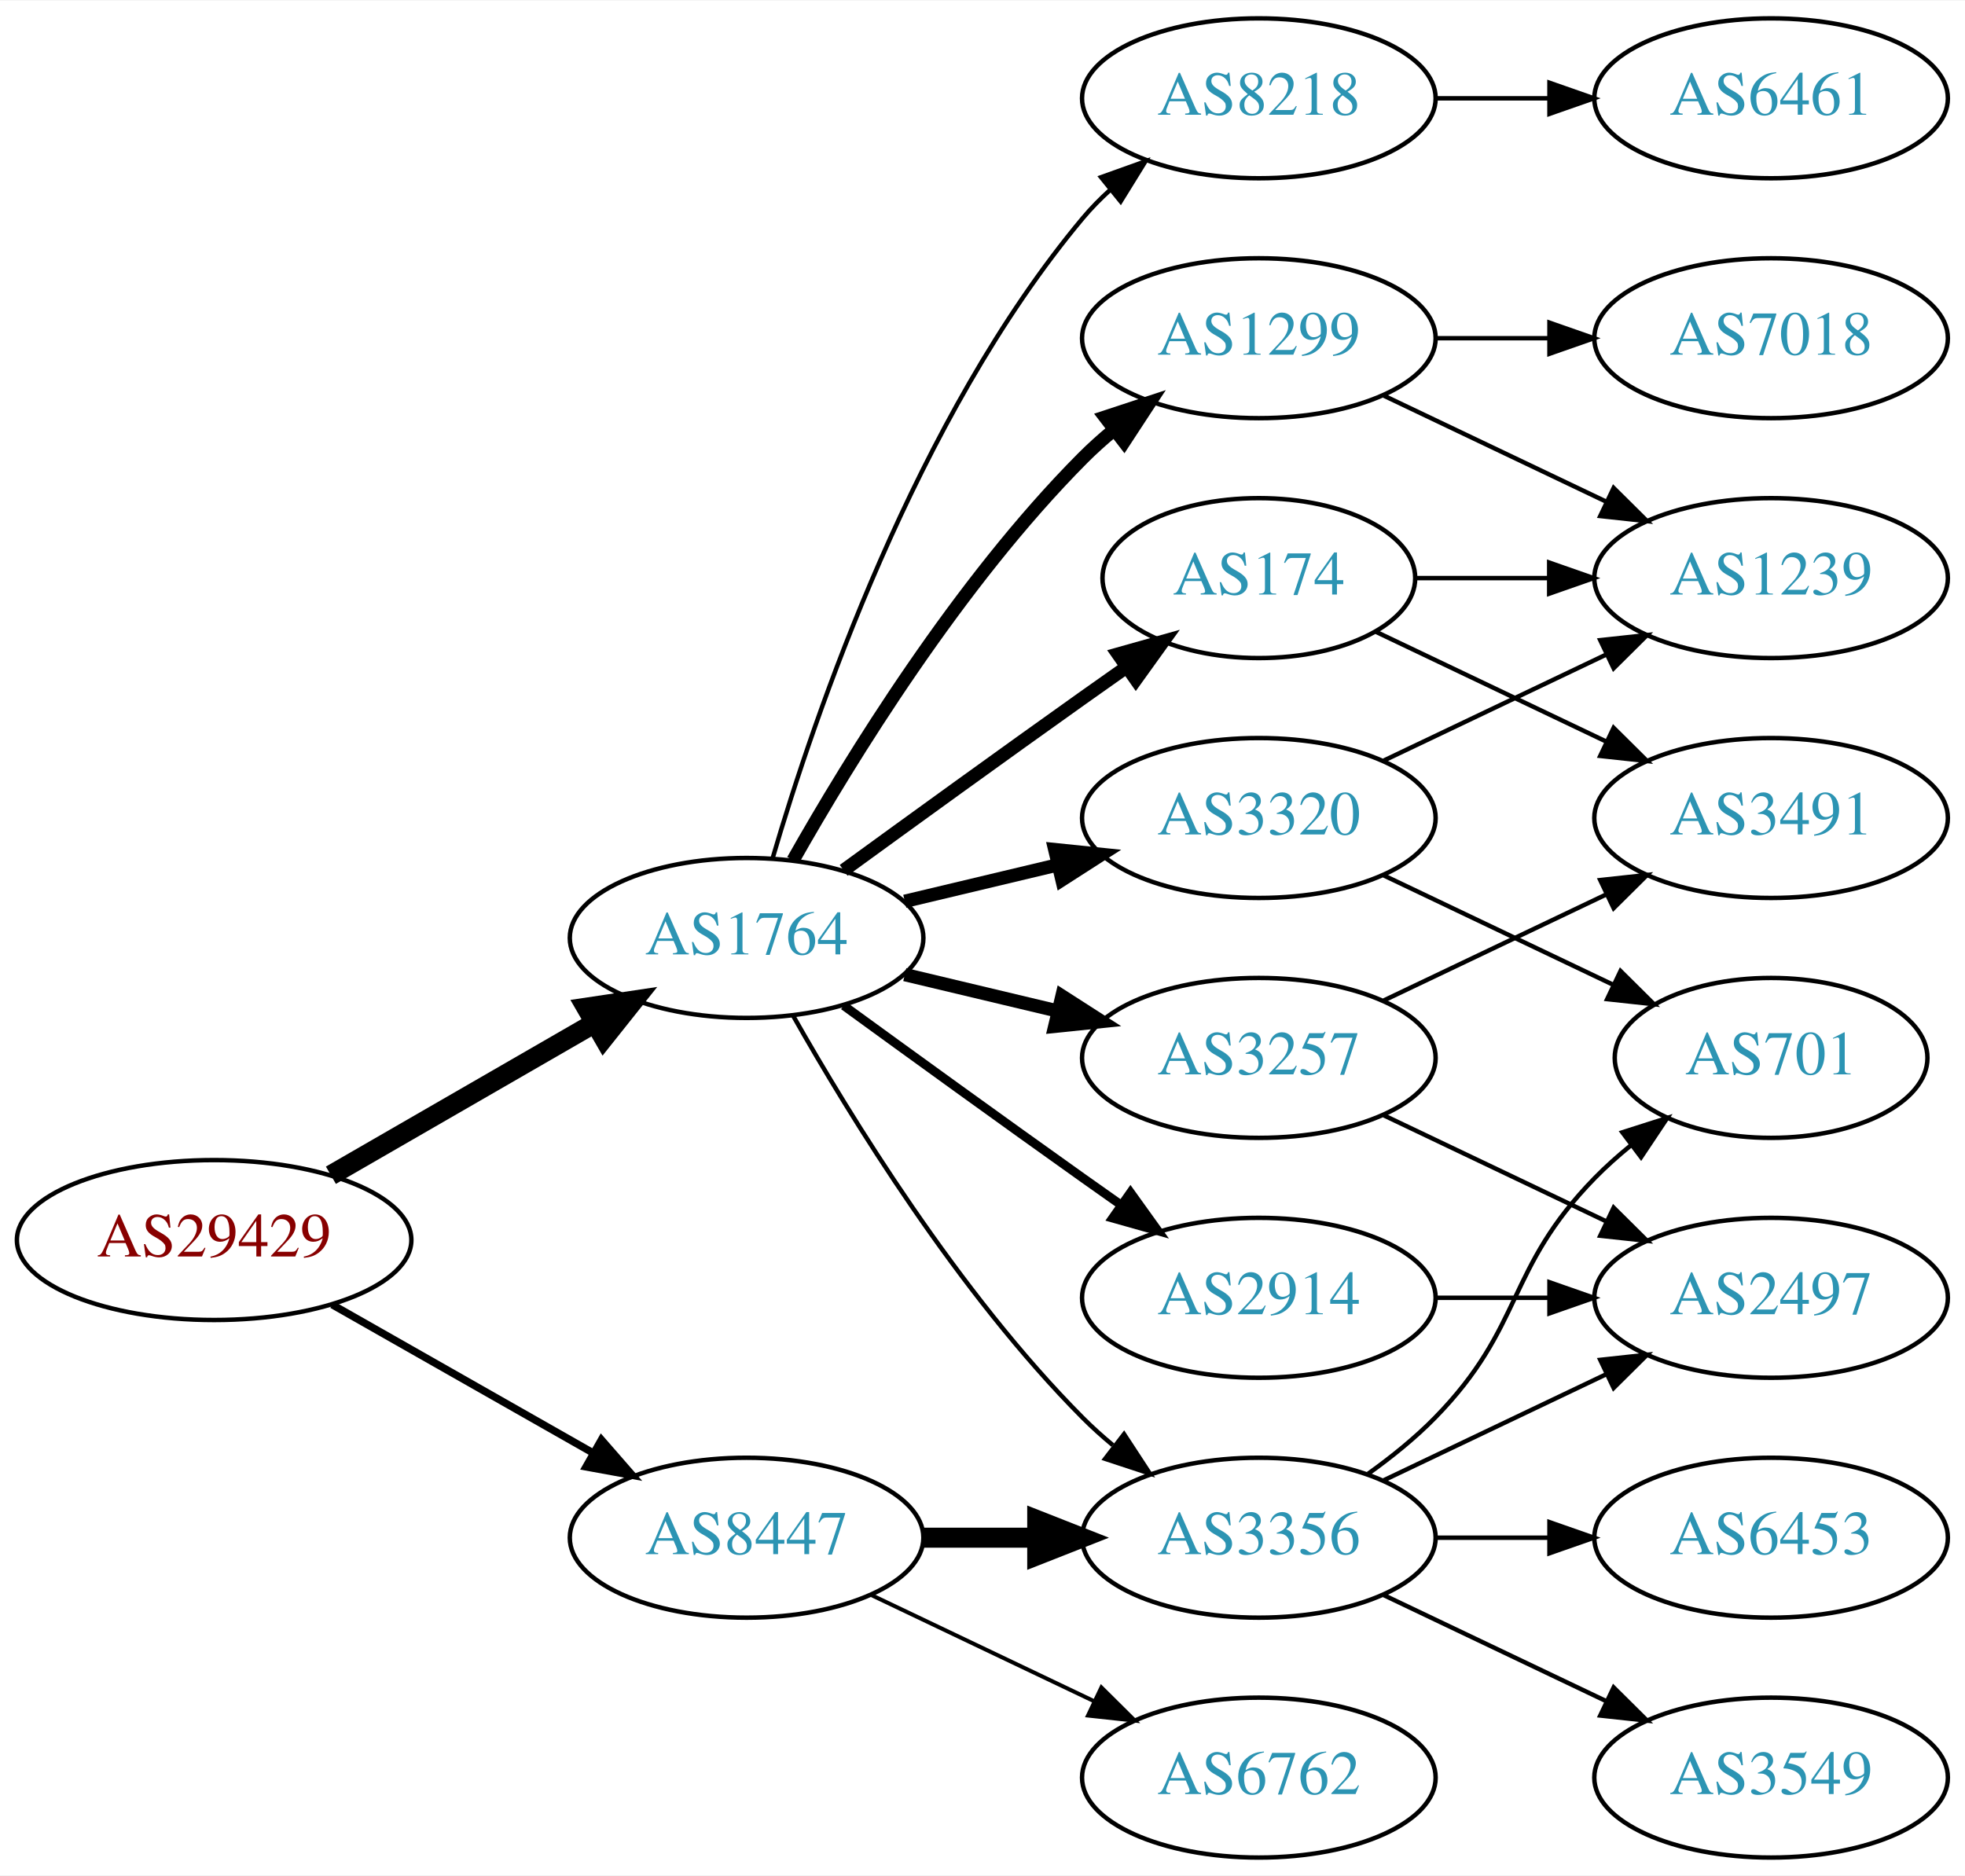
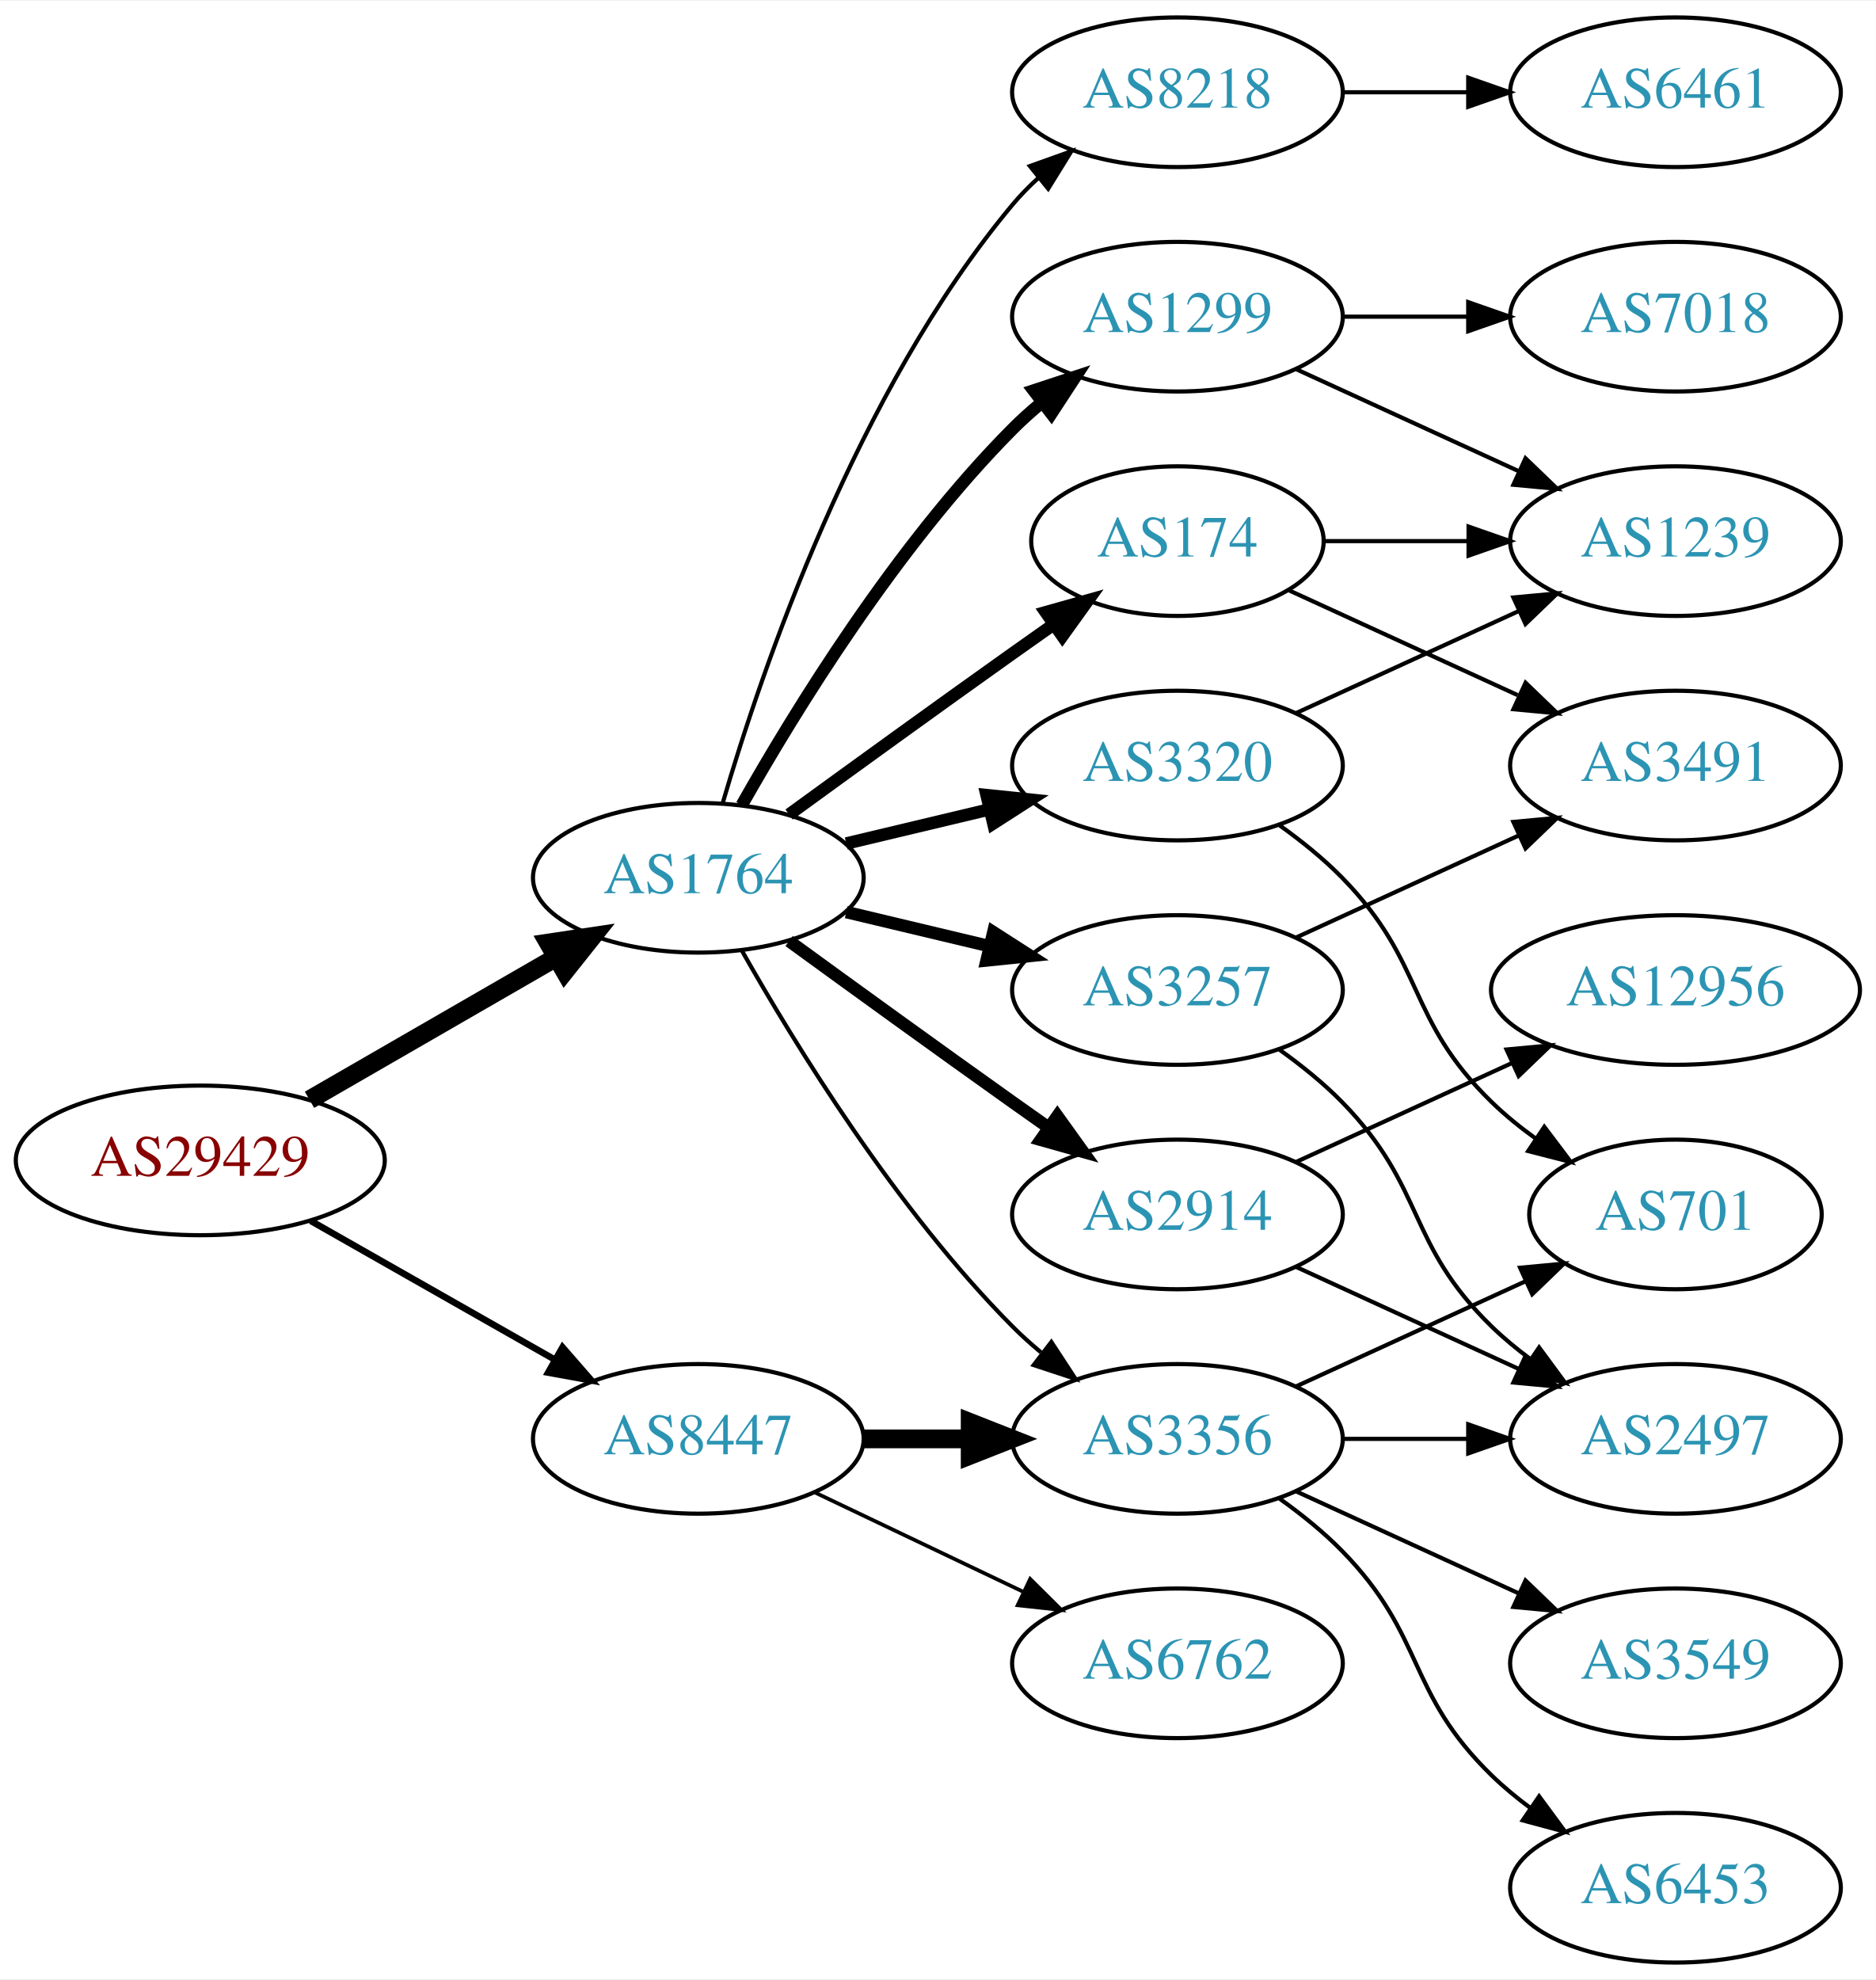
- <svg xmlns="http://www.w3.org/2000/svg" xmlns:xlink="http://www.w3.org/1999/xlink" width="442pt" height="422pt" viewBox="0.00 0.00 442.27 422.00">
-   <g id="graph0" class="graph" transform="scale(1 1) rotate(0) translate(4 418)">
-     <polygon fill="white" stroke="none" points="-4,4 -4,-418 438.271,-418 438.271,4 -4,4" />
+ <svg xmlns="http://www.w3.org/2000/svg" xmlns:xlink="http://www.w3.org/1999/xlink" width="451pt" height="476pt" viewBox="0.00 0.00 451.37 476.00">
+   <g id="graph0" class="graph" transform="scale(1 1) rotate(0) translate(4 472)">
+     <polygon fill="white" stroke="none" points="-4,4 -4,-472 447.37,-472 447.37,4 -4,4" />
    <g id="node1" class="node">
      <g id="a_node1">
        <a xlink:href="/asn/29429" xlink:title="AS29429 ~ Allianz Elementar Versicherungs AG [AT]">
-           <ellipse fill="#ffffff" stroke="black" cx="44.196" cy="-139" rx="44.393" ry="18" />
-           <text text-anchor="middle" x="44.196" y="-135.3" font-family="Times,serif" font-size="14.00" fill="#880000">AS29429</text>
+           <ellipse fill="#ffffff" stroke="black" cx="44.196" cy="-193" rx="44.393" ry="18" />
+           <text text-anchor="middle" x="44.196" y="-189.3" font-family="Times,serif" font-size="14.00" fill="#880000">AS29429</text>
        </a>
      </g>
    </g>
    <g id="node2" class="node">
      <g id="a_node2">
        <a xlink:href="/asn/1764" xlink:title="AS1764 ~ NEXTLAYER-AS [AT]">
-           <ellipse fill="#ffffff" stroke="black" cx="164.039" cy="-207" rx="39.794" ry="18" />
-           <text text-anchor="middle" x="164.039" y="-203.3" font-family="Times,serif" font-size="14.00" fill="#2c94b3">AS1764</text>
+           <ellipse fill="#ffffff" stroke="black" cx="164.039" cy="-261" rx="39.794" ry="18" />
+           <text text-anchor="middle" x="164.039" y="-257.3" font-family="Times,serif" font-size="14.00" fill="#2c94b3">AS1764</text>
        </a>
      </g>
    </g>
    <g id="edge1" class="edge">
-       <path fill="none" stroke="black" stroke-width="4.5" d="M70.476,-153.588C87.796,-163.582 110.947,-176.941 129.763,-187.799" />
-       <polygon fill="black" stroke="black" stroke-width="4.5" points="127.978,-191.314 138.607,-192.902 131.914,-184.493 127.978,-191.314" />
+       <path fill="none" stroke="black" stroke-width="4.5" d="M70.476,-207.588C87.796,-217.582 110.947,-230.941 129.763,-241.799" />
+       <polygon fill="black" stroke="black" stroke-width="4.5" points="127.978,-245.314 138.607,-246.902 131.914,-238.493 127.978,-245.314" />
    </g>
    <g id="node3" class="node">
      <g id="a_node3">
        <a xlink:href="/asn/8447" xlink:title="AS8447 ~ A1 Telekom Austria AG [AT]">
-           <ellipse fill="#ffffff" stroke="black" cx="164.039" cy="-72" rx="39.794" ry="18" />
-           <text text-anchor="middle" x="164.039" y="-68.3" font-family="Times,serif" font-size="14.00" fill="#2c94b3">AS8447</text>
+           <ellipse fill="#ffffff" stroke="black" cx="164.039" cy="-126" rx="39.794" ry="18" />
+           <text text-anchor="middle" x="164.039" y="-122.3" font-family="Times,serif" font-size="14.00" fill="#2c94b3">AS8447</text>
        </a>
      </g>
    </g>
    <g id="edge2" class="edge">
-       <path fill="none" stroke="black" stroke-width="1.688" d="M70.766,-124.462C87.985,-114.672 110.871,-101.66 129.542,-91.045" />
-       <polygon fill="black" stroke="black" stroke-width="1.688" points="131.363,-94.036 138.326,-86.05 127.903,-87.951 131.363,-94.036" />
+       <path fill="none" stroke="black" stroke-width="1.588" d="M70.766,-178.462C87.985,-168.672 110.871,-155.66 129.542,-145.045" />
+       <polygon fill="black" stroke="black" stroke-width="1.588" points="131.363,-148.036 138.326,-140.05 127.903,-141.95 131.363,-148.036" />
    </g>
    <g id="node4" class="node">
      <g id="a_node4">
        <a xlink:href="/asn/2914" xlink:title="AS2914 ~ NTT America, Inc. [US]">
-           <ellipse fill="#ffffff" stroke="black" cx="279.332" cy="-126" rx="39.794" ry="18" />
-           <text text-anchor="middle" x="279.332" y="-122.3" font-family="Times,serif" font-size="14.00" fill="#2c94b3">AS2914</text>
+           <ellipse fill="#ffffff" stroke="black" cx="279.332" cy="-180" rx="39.794" ry="18" />
+           <text text-anchor="middle" x="279.332" y="-176.3" font-family="Times,serif" font-size="14.00" fill="#2c94b3">AS2914</text>
        </a>
      </g>
    </g>
    <g id="edge3" class="edge">
-       <path fill="none" stroke="black" stroke-width="2" d="M185.887,-191.778C200.821,-180.909 221.435,-165.975 239.685,-153 242.506,-150.995 245.449,-148.915 248.397,-146.841" />
-       <polygon fill="black" stroke="black" stroke-width="2" points="250.443,-149.681 256.621,-141.074 246.424,-143.95 250.443,-149.681" />
+       <path fill="none" stroke="black" stroke-width="3" d="M185.887,-245.778C200.821,-234.909 221.435,-219.975 239.685,-207 242.506,-204.995 245.449,-202.915 248.397,-200.841" />
+       <polygon fill="black" stroke="black" stroke-width="3" points="250.443,-203.681 256.621,-195.074 246.424,-197.95 250.443,-203.681" />
    </g>
    <g id="node5" class="node">
      <g id="a_node5">
-         <a xlink:href="/asn/8218" xlink:title="AS8218 ~ legacy Neotelecoms [FR]">
-           <ellipse fill="#ffffff" stroke="black" cx="279.332" cy="-396" rx="39.794" ry="18" />
-           <text text-anchor="middle" x="279.332" y="-392.3" font-family="Times,serif" font-size="14.00" fill="#2c94b3">AS8218</text>
+         <a xlink:href="/asn/174" xlink:title="AS174 ~ Cogent Communications [US]">
+           <ellipse fill="#ffffff" stroke="black" cx="279.332" cy="-342" rx="35.194" ry="18" />
+           <text text-anchor="middle" x="279.332" y="-338.3" font-family="Times,serif" font-size="14.00" fill="#2c94b3">AS174</text>
        </a>
      </g>
    </g>
    <g id="edge4" class="edge">
-       <path fill="none" stroke="black" d="M169.913,-225.002C179.227,-256.844 202.043,-323.981 239.685,-369 241.555,-371.237 243.654,-373.374 245.88,-375.396" />
-       <polygon fill="black" stroke="black" points="243.823,-378.234 253.799,-381.804 248.227,-372.793 243.823,-378.234" />
+       <path fill="none" stroke="black" stroke-width="3" d="M185.887,-276.222C200.821,-287.091 221.435,-302.025 239.685,-315 242.895,-317.282 246.264,-319.661 249.619,-322.018" />
+       <polygon fill="black" stroke="black" stroke-width="3" points="247.631,-324.899 257.83,-327.77 251.647,-319.166 247.631,-324.899" />
    </g>
    <g id="node6" class="node">
      <g id="a_node6">
        <a xlink:href="/asn/3257" xlink:title="AS3257 ~ GTT [DE]">
-           <ellipse fill="#ffffff" stroke="black" cx="279.332" cy="-180" rx="39.794" ry="18" />
-           <text text-anchor="middle" x="279.332" y="-176.3" font-family="Times,serif" font-size="14.00" fill="#2c94b3">AS3257</text>
+           <ellipse fill="#ffffff" stroke="black" cx="279.332" cy="-234" rx="39.794" ry="18" />
+           <text text-anchor="middle" x="279.332" y="-230.3" font-family="Times,serif" font-size="14.00" fill="#2c94b3">AS3257</text>
        </a>
      </g>
    </g>
    <g id="edge5" class="edge">
-       <path fill="none" stroke="black" stroke-width="3" d="M199.646,-198.752C210.517,-196.162 222.671,-193.265 234.114,-190.538" />
-       <polygon fill="black" stroke="black" stroke-width="3" points="235.02,-193.92 243.936,-188.197 233.397,-187.111 235.02,-193.92" />
+       <path fill="none" stroke="black" stroke-width="3" d="M199.646,-252.752C210.517,-250.162 222.671,-247.265 234.114,-244.538" />
+       <polygon fill="black" stroke="black" stroke-width="3" points="235.02,-247.92 243.936,-242.197 233.397,-241.111 235.02,-247.92" />
    </g>
    <g id="node7" class="node">
      <g id="a_node7">
-         <a xlink:href="/asn/174" xlink:title="AS174 ~ Cogent Communications [US]">
-           <ellipse fill="#ffffff" stroke="black" cx="279.332" cy="-288" rx="35.194" ry="18" />
-           <text text-anchor="middle" x="279.332" y="-284.3" font-family="Times,serif" font-size="14.00" fill="#2c94b3">AS174</text>
+         <a xlink:href="/asn/3356" xlink:title="AS3356 ~ Level 3 Parent, LLC [US]">
+           <ellipse fill="#ffffff" stroke="black" cx="279.332" cy="-126" rx="39.794" ry="18" />
+           <text text-anchor="middle" x="279.332" y="-122.3" font-family="Times,serif" font-size="14.00" fill="#2c94b3">AS3356</text>
        </a>
      </g>
    </g>
    <g id="edge6" class="edge">
-       <path fill="none" stroke="black" stroke-width="3" d="M185.887,-222.222C200.821,-233.091 221.435,-248.025 239.685,-261 242.895,-263.282 246.264,-265.661 249.619,-268.018" />
-       <polygon fill="black" stroke="black" stroke-width="3" points="247.631,-270.899 257.83,-273.77 251.647,-265.166 247.631,-270.899" />
+       <path fill="none" stroke="black" d="M174.498,-243.51C187.28,-220.904 211.712,-181.114 239.685,-153 241.796,-150.879 244.092,-148.812 246.477,-146.829" />
+       <polygon fill="black" stroke="black" points="248.993,-149.31 254.793,-140.444 244.73,-143.758 248.993,-149.31" />
    </g>
    <g id="node8" class="node">
      <g id="a_node8">
-         <a xlink:href="/asn/1299" xlink:title="AS1299 ~ Telia Carrier [EU]">
-           <ellipse fill="#ffffff" stroke="black" cx="279.332" cy="-342" rx="39.794" ry="18" />
-           <text text-anchor="middle" x="279.332" y="-338.3" font-family="Times,serif" font-size="14.00" fill="#2c94b3">AS1299</text>
+         <a xlink:href="/asn/3320" xlink:title="AS3320 ~ DTAG [DE]">
+           <ellipse fill="#ffffff" stroke="black" cx="279.332" cy="-288" rx="39.794" ry="18" />
+           <text text-anchor="middle" x="279.332" y="-284.3" font-family="Times,serif" font-size="14.00" fill="#2c94b3">AS3320</text>
        </a>
      </g>
    </g>
    <g id="edge7" class="edge">
-       <path fill="none" stroke="black" stroke-width="3" d="M174.498,-224.49C187.28,-247.096 211.712,-286.886 239.685,-315 241.796,-317.121 244.092,-319.188 246.477,-321.171" />
-       <polygon fill="black" stroke="black" stroke-width="3" points="244.73,-324.242 254.793,-327.556 248.993,-318.69 244.73,-324.242" />
+       <path fill="none" stroke="black" stroke-width="3" d="M199.646,-269.248C210.517,-271.838 222.671,-274.735 234.114,-277.462" />
+       <polygon fill="black" stroke="black" stroke-width="3" points="233.397,-280.889 243.936,-279.803 235.02,-274.08 233.397,-280.889" />
    </g>
    <g id="node9" class="node">
      <g id="a_node9">
-         <a xlink:href="/asn/3356" xlink:title="AS3356 ~ Level 3 Parent, LLC [US]">
-           <ellipse fill="#ffffff" stroke="black" cx="279.332" cy="-72" rx="39.794" ry="18" />
-           <text text-anchor="middle" x="279.332" y="-68.3" font-family="Times,serif" font-size="14.00" fill="#2c94b3">AS3356</text>
+         <a xlink:href="/asn/1299" xlink:title="AS1299 ~ Telia Carrier [EU]">
+           <ellipse fill="#ffffff" stroke="black" cx="279.332" cy="-396" rx="39.794" ry="18" />
+           <text text-anchor="middle" x="279.332" y="-392.3" font-family="Times,serif" font-size="14.00" fill="#2c94b3">AS1299</text>
        </a>
      </g>
    </g>
    <g id="edge8" class="edge">
-       <path fill="none" stroke="black" d="M174.498,-189.51C187.28,-166.904 211.712,-127.114 239.685,-99 241.796,-96.879 244.092,-94.812 246.477,-92.829" />
-       <polygon fill="black" stroke="black" points="248.993,-95.31 254.793,-86.444 244.73,-89.758 248.993,-95.31" />
+       <path fill="none" stroke="black" stroke-width="3" d="M174.498,-278.49C187.28,-301.096 211.712,-340.886 239.685,-369 241.796,-371.121 244.092,-373.188 246.477,-375.171" />
+       <polygon fill="black" stroke="black" stroke-width="3" points="244.73,-378.242 254.793,-381.556 248.993,-372.69 244.73,-378.242" />
    </g>
    <g id="node10" class="node">
      <g id="a_node10">
-         <a xlink:href="/asn/3320" xlink:title="AS3320 ~ DTAG [DE]">
-           <ellipse fill="#ffffff" stroke="black" cx="279.332" cy="-234" rx="39.794" ry="18" />
-           <text text-anchor="middle" x="279.332" y="-230.3" font-family="Times,serif" font-size="14.00" fill="#2c94b3">AS3320</text>
+         <a xlink:href="/asn/8218" xlink:title="AS8218 ~ legacy Neotelecoms [FR]">
+           <ellipse fill="#ffffff" stroke="black" cx="279.332" cy="-450" rx="39.794" ry="18" />
+           <text text-anchor="middle" x="279.332" y="-446.3" font-family="Times,serif" font-size="14.00" fill="#2c94b3">AS8218</text>
        </a>
      </g>
    </g>
    <g id="edge9" class="edge">
-       <path fill="none" stroke="black" stroke-width="3" d="M199.646,-215.248C210.517,-217.838 222.671,-220.735 234.114,-223.462" />
-       <polygon fill="black" stroke="black" stroke-width="3" points="233.397,-226.889 243.936,-225.803 235.02,-220.08 233.397,-226.889" />
+       <path fill="none" stroke="black" d="M169.913,-279.002C179.227,-310.844 202.043,-377.981 239.685,-423 241.555,-425.237 243.654,-427.374 245.88,-429.396" />
+       <polygon fill="black" stroke="black" points="243.823,-432.234 253.799,-435.804 248.227,-426.793 243.823,-432.234" />
    </g>
    <g id="edge21" class="edge">
-       <path fill="none" stroke="black" stroke-width="4.5" d="M203.711,-72C211.914,-72 220.678,-72 229.21,-72" />
-       <polygon fill="black" stroke="black" stroke-width="4.5" points="229.449,-75.938 239.449,-72 229.449,-68.063 229.449,-75.938" />
+       <path fill="none" stroke="black" stroke-width="4.5" d="M203.711,-126C211.914,-126 220.678,-126 229.21,-126" />
+       <polygon fill="black" stroke="black" stroke-width="4.5" points="229.449,-129.938 239.449,-126 229.449,-122.063 229.449,-129.938" />
+     </g>
+     <g id="node18" class="node">
+       <g id="a_node18">
+         <a xlink:href="/asn/6762" xlink:title="AS6762 ~ TELECOM ITALIA SPARKLE S.p.A. [IT]">
+           <ellipse fill="#ffffff" stroke="black" cx="279.332" cy="-72" rx="39.794" ry="18" />
+           <text text-anchor="middle" x="279.332" y="-68.3" font-family="Times,serif" font-size="14.00" fill="#2c94b3">AS6762</text>
+         </a>
+       </g>
+     </g>
+     <g id="edge22" class="edge">
+       <path fill="none" stroke="black" stroke-width="0.9" d="M192.175,-113.066C207.169,-105.919 225.99,-96.948 242.213,-89.215" />
+       <polygon fill="black" stroke="black" stroke-width="0.9" points="243.895,-92.291 251.417,-84.829 240.884,-85.972 243.895,-92.291" />
+     </g>
+     <g id="node11" class="node">
+       <g id="a_node11">
+         <a xlink:href="/asn/12956" xlink:title="AS12956 ~ TELXIUS [ES]">
+           <ellipse fill="#ffffff" stroke="black" cx="399.174" cy="-234" rx="44.393" ry="18" />
+           <text text-anchor="middle" x="399.174" y="-230.3" font-family="Times,serif" font-size="14.00" fill="#2c94b3">AS12956</text>
+         </a>
+       </g>
+     </g>
+     <g id="edge10" class="edge">
+       <path fill="none" stroke="black" d="M307.96,-192.661C323.458,-199.762 343.025,-208.728 359.971,-216.494" />
+       <polygon fill="black" stroke="black" points="358.525,-219.681 369.074,-220.665 361.441,-213.317 358.525,-219.681" />
+     </g>
+     <g id="node12" class="node">
+       <g id="a_node12">
+         <a xlink:href="/asn/2497" xlink:title="AS2497 ~ Internet Initiative Japan Inc. [JP]">
+           <ellipse fill="#ffffff" stroke="black" cx="399.174" cy="-126" rx="39.794" ry="18" />
+           <text text-anchor="middle" x="399.174" y="-122.3" font-family="Times,serif" font-size="14.00" fill="#2c94b3">AS2497</text>
+         </a>
+       </g>
+     </g>
+     <g id="edge11" class="edge">
+       <path fill="none" stroke="black" d="M307.96,-167.339C323.917,-160.027 344.188,-150.739 361.471,-142.819" />
+       <polygon fill="black" stroke="black" points="363.085,-145.929 370.718,-138.581 360.169,-139.565 363.085,-145.929" />
+     </g>
+     <g id="node13" class="node">
+       <g id="a_node13">
+         <a xlink:href="/asn/3491" xlink:title="AS3491 ~ PCCW Global, Inc. [US]">
+           <ellipse fill="#ffffff" stroke="black" cx="399.174" cy="-288" rx="39.794" ry="18" />
+           <text text-anchor="middle" x="399.174" y="-284.3" font-family="Times,serif" font-size="14.00" fill="#2c94b3">AS3491</text>
+         </a>
+       </g>
+     </g>
+     <g id="edge17" class="edge">
+       <path fill="none" stroke="black" d="M306.193,-330.149C322.313,-322.762 343.316,-313.138 361.181,-304.952" />
+       <polygon fill="black" stroke="black" points="363.099,-307.923 370.732,-300.575 360.183,-301.559 363.099,-307.923" />
+     </g>
+     <g id="node15" class="node">
+       <g id="a_node15">
+         <a xlink:href="/asn/1239" xlink:title="AS1239 ~ Sprint [US]">
+           <ellipse fill="#ffffff" stroke="black" cx="399.174" cy="-342" rx="39.794" ry="18" />
+           <text text-anchor="middle" x="399.174" y="-338.3" font-family="Times,serif" font-size="14.00" fill="#2c94b3">AS1239</text>
+         </a>
+       </g>
+     </g>
+     <g id="edge16" class="edge">
+       <path fill="none" stroke="black" d="M314.733,-342C325.557,-342 337.725,-342 349.352,-342" />
+       <polygon fill="black" stroke="black" points="349.383,-345.5 359.383,-342 349.383,-338.5 349.383,-345.5" />
+     </g>
+     <g id="edge12" class="edge">
+       <path fill="none" stroke="black" d="M303.926,-219.611C309.182,-215.852 314.513,-211.563 318.978,-207 339.151,-186.383 334.285,-173.094 354.978,-153 357.823,-150.237 360.997,-147.614 364.297,-145.166" />
+       <polygon fill="black" stroke="black" points="366.363,-147.994 372.645,-139.462 362.414,-142.214 366.363,-147.994" />
+     </g>
+     <g id="edge13" class="edge">
+       <path fill="none" stroke="black" d="M307.96,-246.661C323.917,-253.973 344.188,-263.261 361.471,-271.181" />
+       <polygon fill="black" stroke="black" points="360.169,-274.435 370.718,-275.419 363.085,-268.071 360.169,-274.435" />
+     </g>
+     <g id="edge25" class="edge">
+       <path fill="none" stroke="black" d="M319.244,-126C328.798,-126 339.147,-126 349.11,-126" />
+       <polygon fill="black" stroke="black" points="349.302,-129.5 359.302,-126 349.302,-122.5 349.302,-129.5" />
    </g>
    <g id="node17" class="node">
      <g id="a_node17">
-         <a xlink:href="/asn/6762" xlink:title="AS6762 ~ TELECOM ITALIA SPARKLE S.p.A. [IT]">
-           <ellipse fill="#ffffff" stroke="black" cx="279.332" cy="-18" rx="39.794" ry="18" />
-           <text text-anchor="middle" x="279.332" y="-14.3" font-family="Times,serif" font-size="14.00" fill="#2c94b3">AS6762</text>
-         </a>
-       </g>
-     </g>
-     <g id="edge20" class="edge">
-       <path fill="none" stroke="black" stroke-width="0.9" d="M192.175,-59.066C207.169,-51.919 225.99,-42.948 242.213,-35.215" />
-       <polygon fill="black" stroke="black" stroke-width="0.9" points="243.895,-38.291 251.417,-30.829 240.884,-31.972 243.895,-38.291" />
-     </g>
-     <g id="node14" class="node">
-       <g id="a_node14">
-         <a xlink:href="/asn/2497" xlink:title="AS2497 ~ Internet Initiative Japan Inc. [JP]">
-           <ellipse fill="#ffffff" stroke="black" cx="394.625" cy="-126" rx="39.794" ry="18" />
-           <text text-anchor="middle" x="394.625" y="-122.3" font-family="Times,serif" font-size="14.00" fill="#2c94b3">AS2497</text>
-         </a>
-       </g>
-     </g>
-     <g id="edge13" class="edge">
-       <path fill="none" stroke="black" d="M319.004,-126C327.207,-126 335.971,-126 344.503,-126" />
-       <polygon fill="black" stroke="black" points="344.742,-129.5 354.742,-126 344.742,-122.5 344.742,-129.5" />
-     </g>
-     <g id="node11" class="node">
-       <g id="a_node11">
-         <a xlink:href="/asn/6461" xlink:title="AS6461 ~ Zayo Bandwidth [US]">
-           <ellipse fill="#ffffff" stroke="black" cx="394.625" cy="-396" rx="39.794" ry="18" />
-           <text text-anchor="middle" x="394.625" y="-392.3" font-family="Times,serif" font-size="14.00" fill="#2c94b3">AS6461</text>
-         </a>
-       </g>
-     </g>
-     <g id="edge10" class="edge">
-       <path fill="none" stroke="black" d="M319.004,-396C327.207,-396 335.971,-396 344.503,-396" />
-       <polygon fill="black" stroke="black" points="344.742,-399.5 354.742,-396 344.742,-392.5 344.742,-399.5" />
-     </g>
-     <g id="node12" class="node">
-       <g id="a_node12">
-         <a xlink:href="/asn/3491" xlink:title="AS3491 ~ PCCW Global, Inc. [US]">
-           <ellipse fill="#ffffff" stroke="black" cx="394.625" cy="-234" rx="39.794" ry="18" />
-           <text text-anchor="middle" x="394.625" y="-230.3" font-family="Times,serif" font-size="14.00" fill="#2c94b3">AS3491</text>
-         </a>
-       </g>
-     </g>
-     <g id="edge19" class="edge">
-       <path fill="none" stroke="black" d="M307.468,-192.934C322.462,-200.081 341.283,-209.052 357.506,-216.785" />
-       <polygon fill="black" stroke="black" points="356.177,-220.028 366.71,-221.171 359.188,-213.709 356.177,-220.028" />
-     </g>
-     <g id="edge18" class="edge">
-       <path fill="none" stroke="black" d="M307.468,-167.066C322.462,-159.919 341.283,-150.948 357.506,-143.215" />
-       <polygon fill="black" stroke="black" points="359.188,-146.291 366.71,-138.829 356.177,-139.972 359.188,-146.291" />
-     </g>
-     <g id="edge11" class="edge">
-       <path fill="none" stroke="black" d="M305.757,-275.881C321.059,-268.587 340.783,-259.186 357.665,-251.14" />
-       <polygon fill="black" stroke="black" points="359.184,-254.293 366.705,-246.831 356.172,-247.974 359.184,-254.293" />
-     </g>
-     <g id="node13" class="node">
-       <g id="a_node13">
-         <a xlink:href="/asn/1239" xlink:title="AS1239 ~ Sprint [US]">
-           <ellipse fill="#ffffff" stroke="black" cx="394.625" cy="-288" rx="39.794" ry="18" />
-           <text text-anchor="middle" x="394.625" y="-284.3" font-family="Times,serif" font-size="14.00" fill="#2c94b3">AS1239</text>
-         </a>
-       </g>
-     </g>
-     <g id="edge12" class="edge">
-       <path fill="none" stroke="black" d="M314.631,-288C324.008,-288 334.358,-288 344.393,-288" />
-       <polygon fill="black" stroke="black" points="344.681,-291.5 354.681,-288 344.681,-284.5 344.681,-291.5" />
-     </g>
-     <g id="edge14" class="edge">
-       <path fill="none" stroke="black" d="M307.468,-329.066C322.462,-321.919 341.283,-312.948 357.506,-305.215" />
-       <polygon fill="black" stroke="black" points="359.188,-308.291 366.71,-300.829 356.177,-301.972 359.188,-308.291" />
-     </g>
-     <g id="node15" class="node">
-       <g id="a_node15">
-         <a xlink:href="/asn/7018" xlink:title="AS7018 ~ AT&amp;T Services, Inc. [US]">
-           <ellipse fill="#ffffff" stroke="black" cx="394.625" cy="-342" rx="39.794" ry="18" />
-           <text text-anchor="middle" x="394.625" y="-338.3" font-family="Times,serif" font-size="14.00" fill="#2c94b3">AS7018</text>
-         </a>
-       </g>
-     </g>
-     <g id="edge15" class="edge">
-       <path fill="none" stroke="black" d="M319.004,-342C327.207,-342 335.971,-342 344.503,-342" />
-       <polygon fill="black" stroke="black" points="344.742,-345.5 354.742,-342 344.742,-338.5 344.742,-345.5" />
+         <a xlink:href="/asn/701" xlink:title="AS701 ~ UUNET [US]">
+           <ellipse fill="#ffffff" stroke="black" cx="399.174" cy="-180" rx="35.194" ry="18" />
+           <text text-anchor="middle" x="399.174" y="-176.3" font-family="Times,serif" font-size="14.00" fill="#2c94b3">AS701</text>
+         </a>
+       </g>
    </g>
    <g id="edge23" class="edge">
-       <path fill="none" stroke="black" d="M307.468,-84.934C322.462,-92.081 341.283,-101.052 357.506,-108.785" />
-       <polygon fill="black" stroke="black" points="356.177,-112.028 366.71,-113.171 359.188,-105.709 356.177,-112.028" />
-     </g>
-     <g id="node16" class="node">
-       <g id="a_node16">
-         <a xlink:href="/asn/701" xlink:title="AS701 ~ UUNET [US]">
-           <ellipse fill="#ffffff" stroke="black" cx="394.625" cy="-180" rx="35.194" ry="18" />
-           <text text-anchor="middle" x="394.625" y="-176.3" font-family="Times,serif" font-size="14.00" fill="#2c94b3">AS701</text>
-         </a>
-       </g>
-     </g>
-     <g id="edge25" class="edge">
-       <path fill="none" stroke="black" d="M303.926,-86.389C309.182,-90.148 314.513,-94.437 318.978,-99 339.151,-119.617 334.806,-132.383 354.978,-153 357.457,-155.534 360.204,-157.983 363.056,-160.304" />
-       <polygon fill="black" stroke="black" points="361.148,-163.248 371.242,-166.468 365.359,-157.657 361.148,-163.248" />
-     </g>
-     <g id="node18" class="node">
-       <g id="a_node18">
-         <a xlink:href="/asn/6453" xlink:title="AS6453 ~ TATA COMMUNICATIONS (AMERICA) INC [US]">
-           <ellipse fill="#ffffff" stroke="black" cx="394.625" cy="-72" rx="39.794" ry="18" />
-           <text text-anchor="middle" x="394.625" y="-68.3" font-family="Times,serif" font-size="14.00" fill="#2c94b3">AS6453</text>
-         </a>
-       </g>
-     </g>
-     <g id="edge22" class="edge">
-       <path fill="none" stroke="black" d="M319.004,-72C327.207,-72 335.971,-72 344.503,-72" />
-       <polygon fill="black" stroke="black" points="344.742,-75.5 354.742,-72 344.742,-68.5 344.742,-75.5" />
+       <path fill="none" stroke="black" d="M307.96,-138.661C324.377,-146.183 345.358,-155.798 362.955,-163.861" />
+       <polygon fill="black" stroke="black" points="361.783,-167.174 372.332,-168.158 364.7,-160.811 361.783,-167.174" />
    </g>
    <g id="node19" class="node">
      <g id="a_node19">
        <a xlink:href="/asn/3549" xlink:title="AS3549 ~ Level 3 Parent, LLC [US]">
-           <ellipse fill="#ffffff" stroke="black" cx="394.625" cy="-18" rx="39.794" ry="18" />
-           <text text-anchor="middle" x="394.625" y="-14.3" font-family="Times,serif" font-size="14.00" fill="#2c94b3">AS3549</text>
+           <ellipse fill="#ffffff" stroke="black" cx="399.174" cy="-72" rx="39.794" ry="18" />
+           <text text-anchor="middle" x="399.174" y="-68.3" font-family="Times,serif" font-size="14.00" fill="#2c94b3">AS3549</text>
        </a>
      </g>
    </g>
    <g id="edge24" class="edge">
-       <path fill="none" stroke="black" d="M307.468,-59.066C322.462,-51.919 341.283,-42.948 357.506,-35.215" />
-       <polygon fill="black" stroke="black" points="359.188,-38.291 366.71,-30.829 356.177,-31.972 359.188,-38.291" />
-     </g>
-     <g id="edge17" class="edge">
-       <path fill="none" stroke="black" d="M307.468,-246.934C322.462,-254.081 341.283,-263.052 357.506,-270.785" />
-       <polygon fill="black" stroke="black" points="356.177,-274.028 366.71,-275.171 359.188,-267.709 356.177,-274.028" />
-     </g>
-     <g id="edge16" class="edge">
-       <path fill="none" stroke="black" d="M307.468,-221.066C322.9,-213.71 342.385,-204.423 358.92,-196.541" />
-       <polygon fill="black" stroke="black" points="360.741,-199.551 368.262,-192.089 357.729,-193.232 360.741,-199.551" />
+       <path fill="none" stroke="black" d="M307.96,-113.339C323.917,-106.027 344.188,-96.739 361.471,-88.819" />
+       <polygon fill="black" stroke="black" points="363.085,-91.929 370.718,-84.581 360.169,-85.565 363.085,-91.929" />
+     </g>
+     <g id="node20" class="node">
+       <g id="a_node20">
+         <a xlink:href="/asn/6453" xlink:title="AS6453 ~ TATA COMMUNICATIONS (AMERICA) INC [US]">
+           <ellipse fill="#ffffff" stroke="black" cx="399.174" cy="-18" rx="39.794" ry="18" />
+           <text text-anchor="middle" x="399.174" y="-14.3" font-family="Times,serif" font-size="14.00" fill="#2c94b3">AS6453</text>
+         </a>
+       </g>
+     </g>
+     <g id="edge26" class="edge">
+       <path fill="none" stroke="black" d="M303.926,-111.611C309.182,-107.852 314.513,-103.563 318.978,-99 339.151,-78.383 334.285,-65.094 354.978,-45 357.823,-42.237 360.997,-39.614 364.297,-37.166" />
+       <polygon fill="black" stroke="black" points="366.363,-39.993 372.645,-31.462 362.414,-34.214 366.363,-39.993" />
+     </g>
+     <g id="edge19" class="edge">
+       <path fill="none" stroke="black" d="M307.96,-300.661C323.917,-307.973 344.188,-317.261 361.471,-325.181" />
+       <polygon fill="black" stroke="black" points="360.169,-328.435 370.718,-329.419 363.085,-322.071 360.169,-328.435" />
+     </g>
+     <g id="edge20" class="edge">
+       <path fill="none" stroke="black" d="M303.926,-273.611C309.182,-269.852 314.513,-265.563 318.978,-261 339.151,-240.383 334.285,-227.094 354.978,-207 358.206,-203.866 361.857,-200.911 365.635,-198.188" />
+       <polygon fill="black" stroke="black" points="367.614,-201.075 373.995,-192.617 363.732,-195.25 367.614,-201.075" />
+     </g>
+     <g id="node14" class="node">
+       <g id="a_node14">
+         <a xlink:href="/asn/7018" xlink:title="AS7018 ~ AT&amp;T Services, Inc. [US]">
+           <ellipse fill="#ffffff" stroke="black" cx="399.174" cy="-396" rx="39.794" ry="18" />
+           <text text-anchor="middle" x="399.174" y="-392.3" font-family="Times,serif" font-size="14.00" fill="#2c94b3">AS7018</text>
+         </a>
+       </g>
+     </g>
+     <g id="edge14" class="edge">
+       <path fill="none" stroke="black" d="M319.244,-396C328.798,-396 339.147,-396 349.11,-396" />
+       <polygon fill="black" stroke="black" points="349.302,-399.5 359.302,-396 349.302,-392.5 349.302,-399.5" />
+     </g>
+     <g id="edge15" class="edge">
+       <path fill="none" stroke="black" d="M307.96,-383.339C323.917,-376.027 344.188,-366.739 361.471,-358.819" />
+       <polygon fill="black" stroke="black" points="363.085,-361.929 370.718,-354.581 360.169,-355.565 363.085,-361.929" />
+     </g>
+     <g id="node16" class="node">
+       <g id="a_node16">
+         <a xlink:href="/asn/6461" xlink:title="AS6461 ~ Zayo Bandwidth [US]">
+           <ellipse fill="#ffffff" stroke="black" cx="399.174" cy="-450" rx="39.794" ry="18" />
+           <text text-anchor="middle" x="399.174" y="-446.3" font-family="Times,serif" font-size="14.00" fill="#2c94b3">AS6461</text>
+         </a>
+       </g>
+     </g>
+     <g id="edge18" class="edge">
+       <path fill="none" stroke="black" d="M319.244,-450C328.798,-450 339.147,-450 349.11,-450" />
+       <polygon fill="black" stroke="black" points="349.302,-453.5 359.302,-450 349.302,-446.5 349.302,-453.5" />
    </g>
  </g>
</svg>
